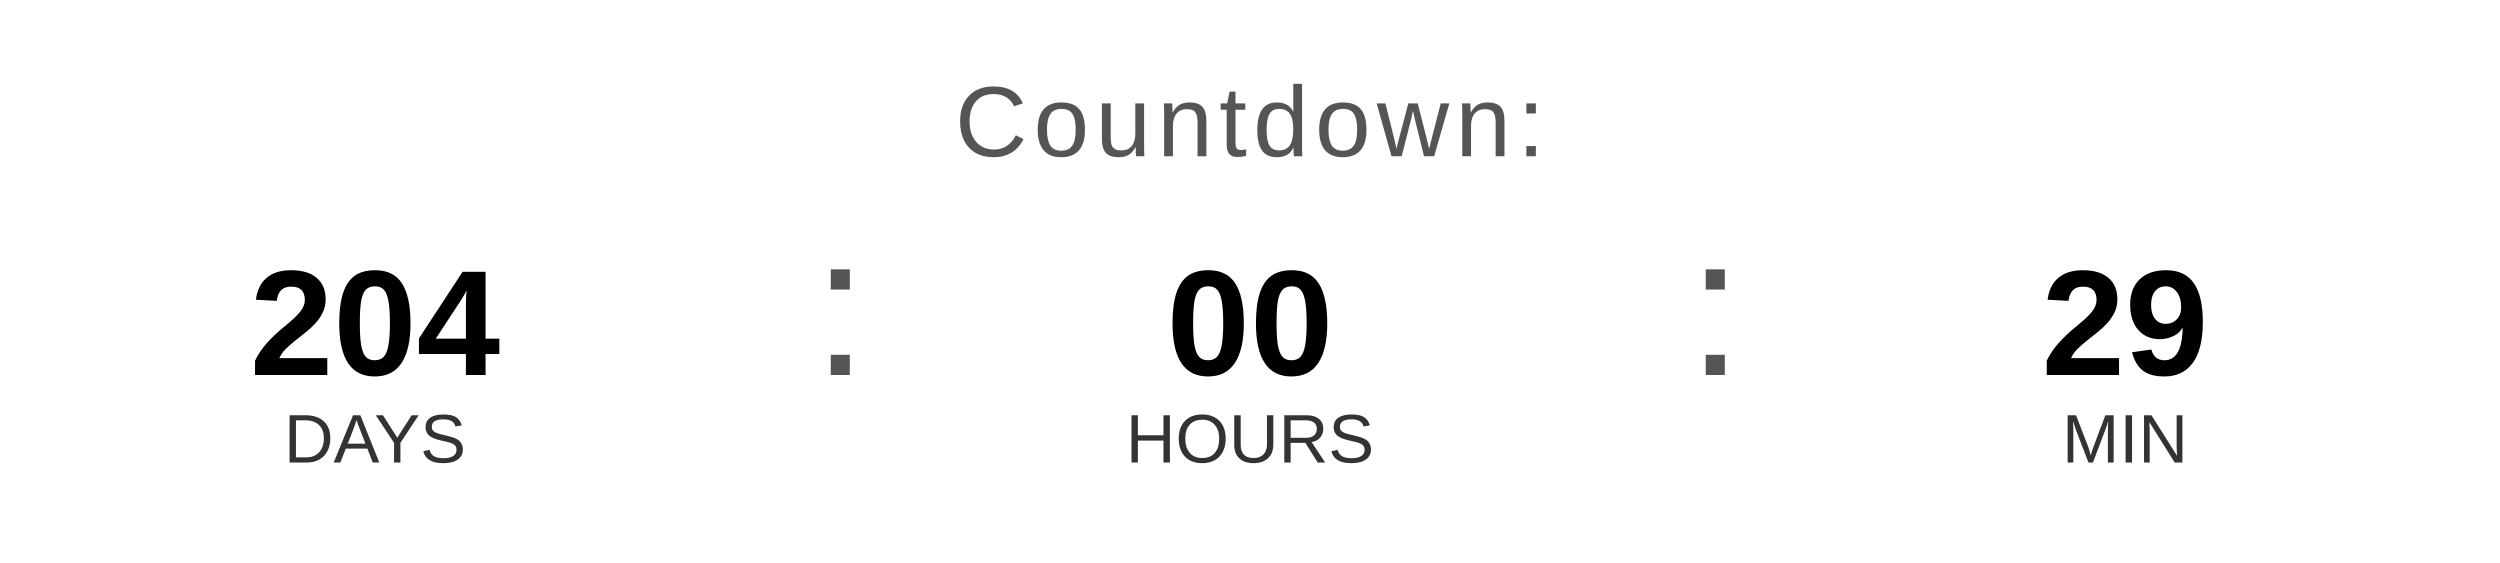
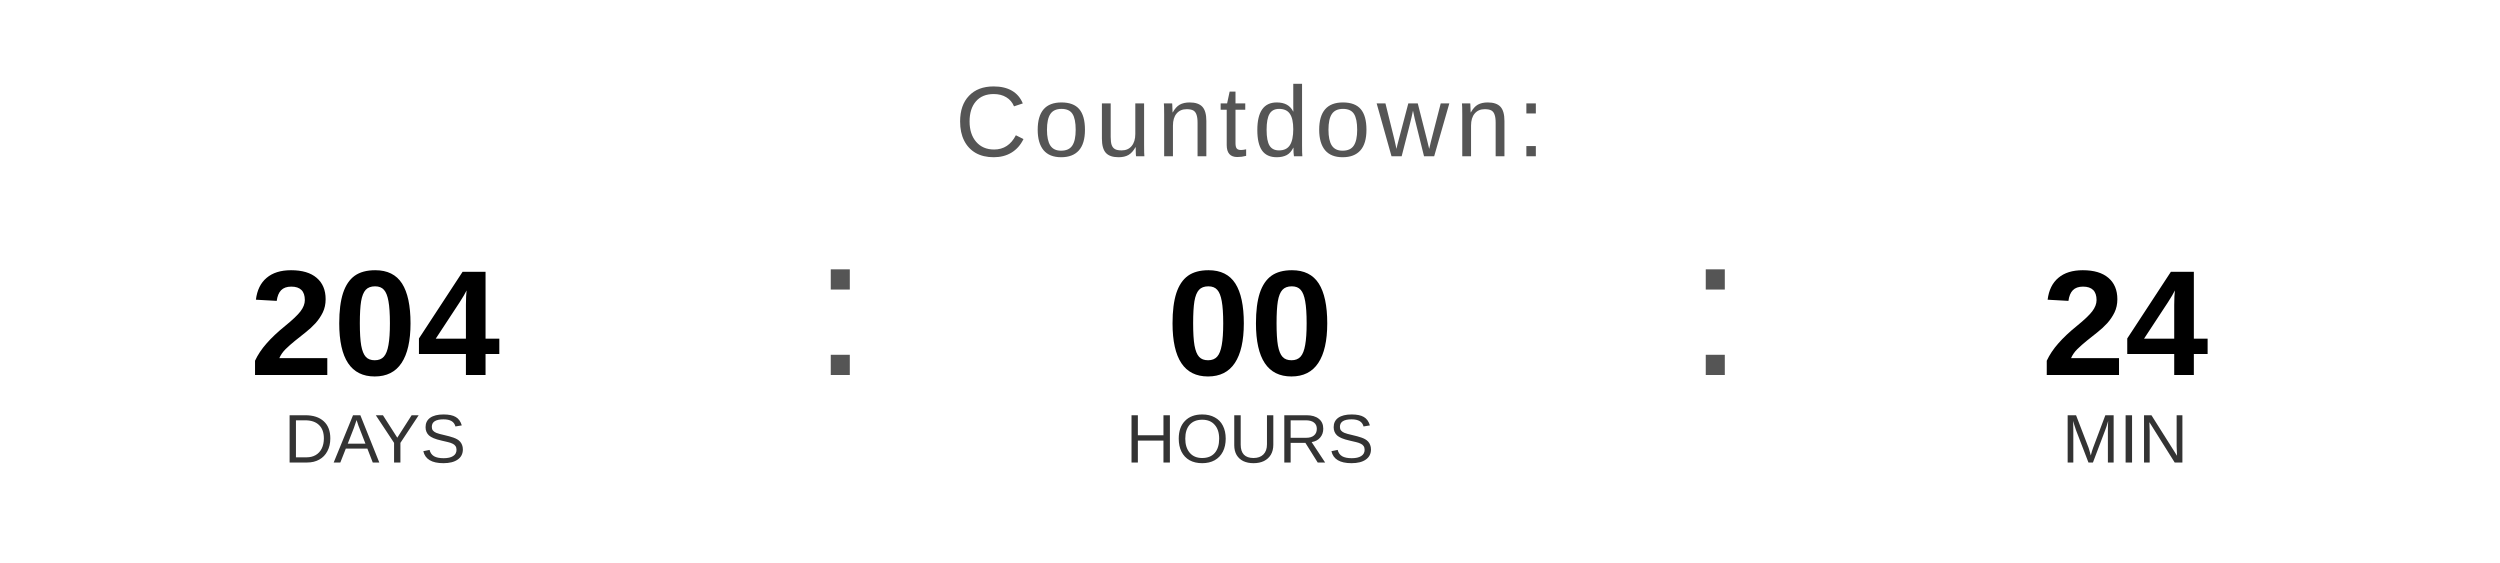
<svg xmlns="http://www.w3.org/2000/svg" width="400" height="90" viewBox="0 0 400 90">
  <text x="200" y="25" font-family="Arial, Helvetica, sans-serif" font-size="16" fill="#555555" text-anchor="middle" letter-spacing="1">
    Countdown:
  </text>
  <text x="60" y="60" font-family="Arial, Helvetica, sans-serif" font-size="24" font-weight="bold" fill="#000000" text-anchor="middle">204</text>
  <text x="60" y="74" font-family="Arial, Helvetica, sans-serif" font-size="11" fill="#333333" text-anchor="middle">DAYS</text>
  <text x="130" y="60" font-family="Arial, sans-serif" font-size="32" fill="#555555">:</text>
  <text x="200" y="60" font-family="Arial, Helvetica, sans-serif" font-size="24" font-weight="bold" fill="#000000" text-anchor="middle">00</text>
  <text x="200" y="74" font-family="Arial, Helvetica, sans-serif" font-size="11" fill="#333333" text-anchor="middle">HOURS</text>
  <text x="270" y="60" font-family="Arial, sans-serif" font-size="32" fill="#555555">:</text>
-   <text x="340" y="60" font-family="Arial, Helvetica, sans-serif" font-size="24" font-weight="bold" fill="#000000" text-anchor="middle">29</text>
+   <text x="340" y="60" font-family="Arial, Helvetica, sans-serif" font-size="24" font-weight="bold" fill="#000000" text-anchor="middle">24</text>
  <text x="340" y="74" font-family="Arial, Helvetica, sans-serif" font-size="11" fill="#333333" text-anchor="middle">MIN</text>
</svg>
